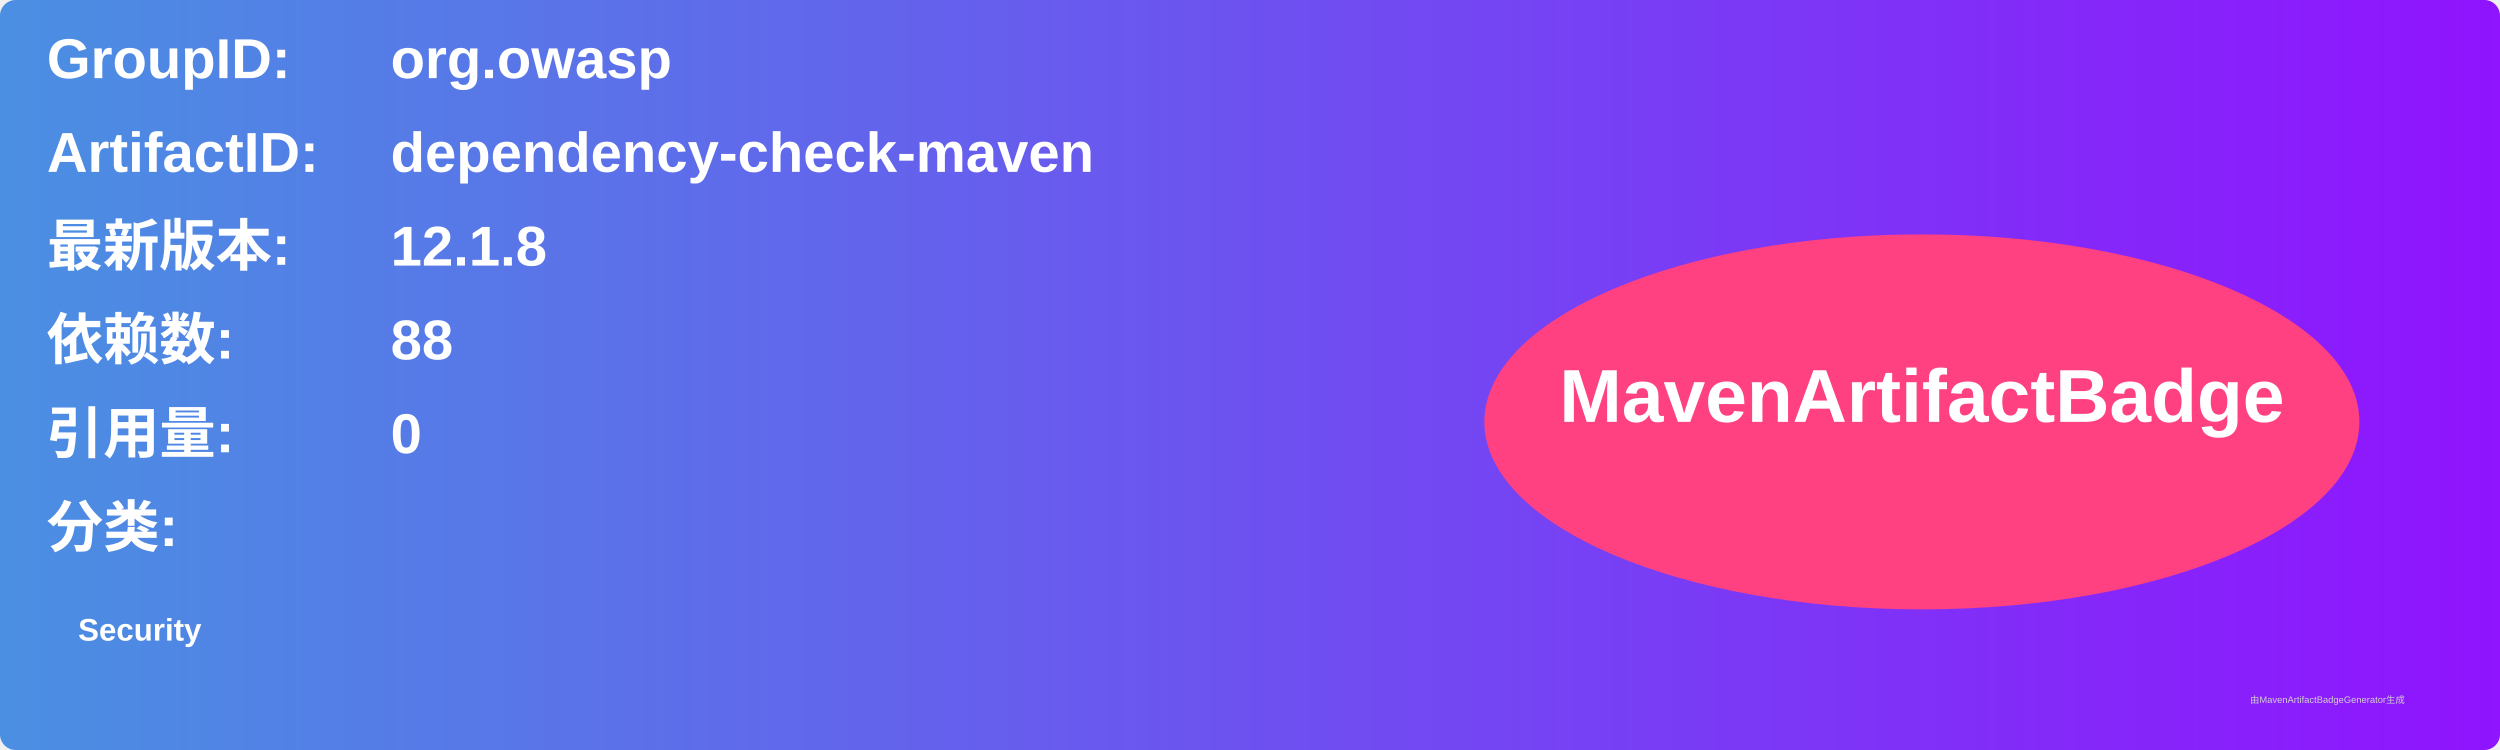
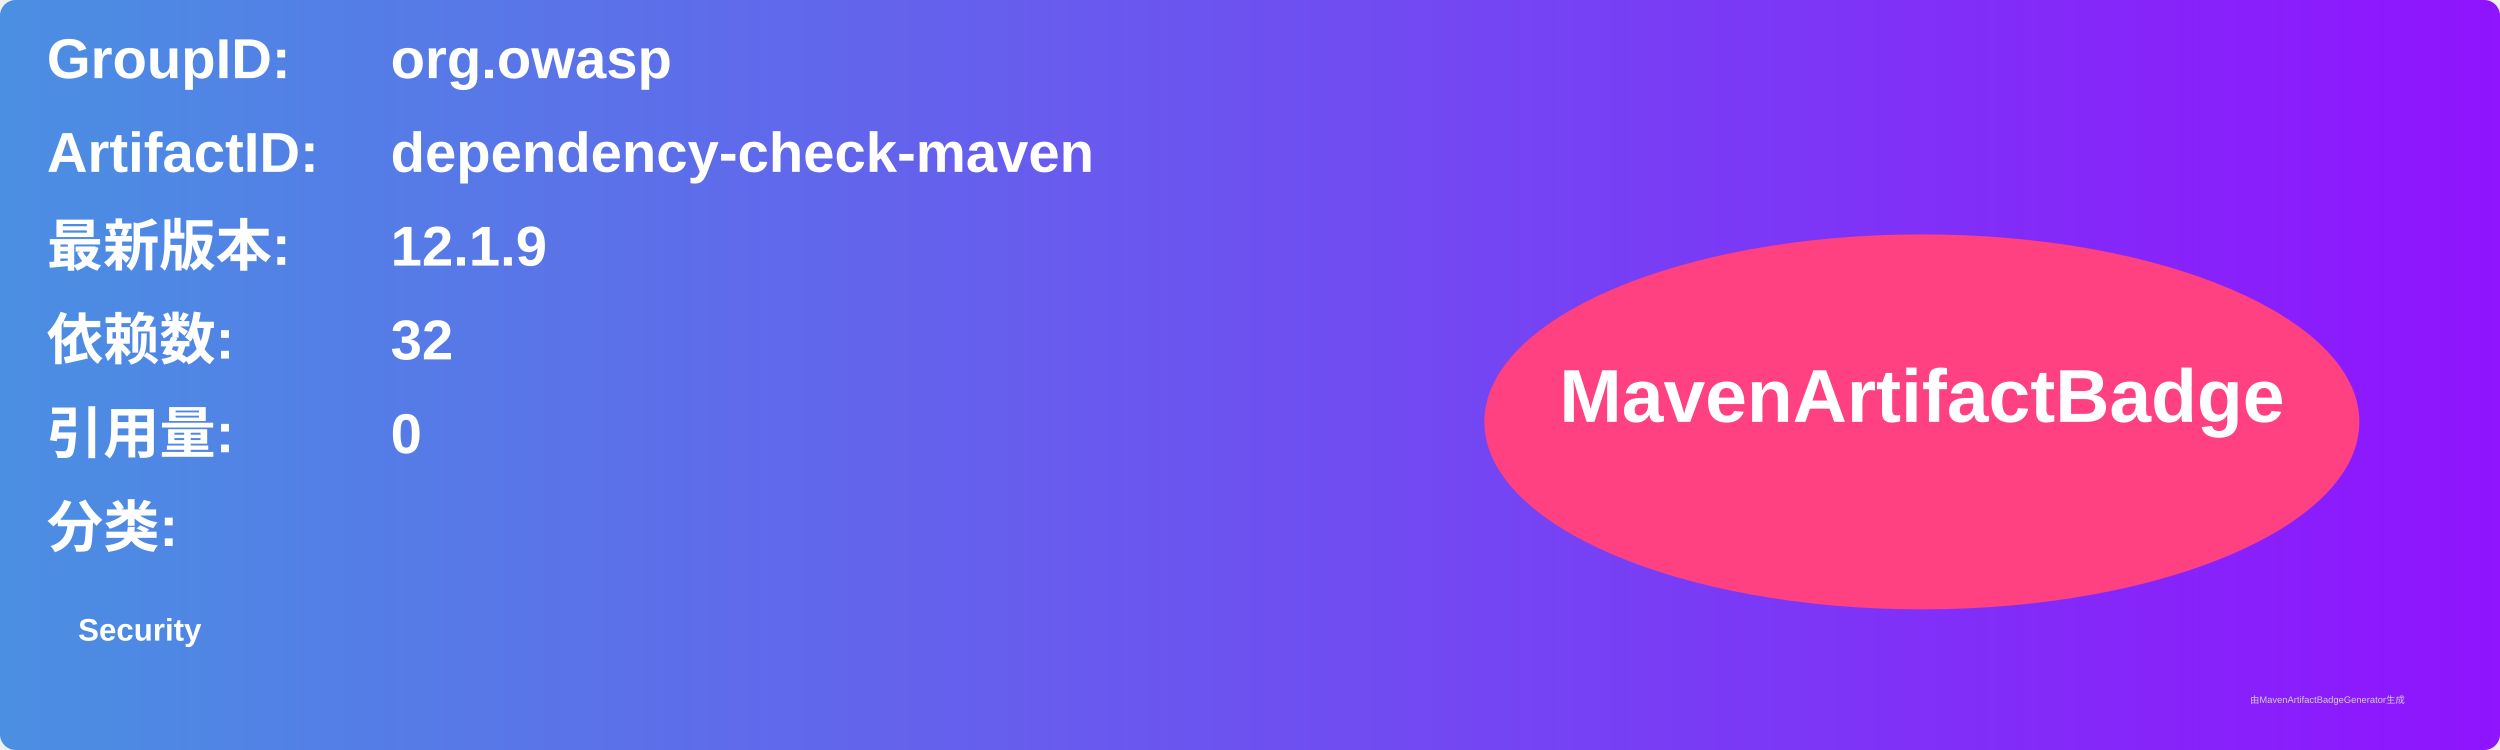
<svg xmlns="http://www.w3.org/2000/svg" width="800" height="240" viewBox="0 0 800 240">
  <linearGradient id="grad" x1="0%" y1="0%" x2="100%" y2="0%">
    <stop offset="0%" stop-color="#4a90e2" />
    <stop offset="100%" stop-color="#9013fe" />
  </linearGradient>
  <rect width="100%" height="100%" rx="5" ry="5" fill="url(#grad)" />
  <g transform="translate(15, 15)">
    <text x="0" y="10" font-family="Arial" font-size="18" fill="white" font-weight="bold" width="260">GroupID:</text>
    <text x="110" y="10" font-family="Arial" font-size="18" fill="white" font-weight="bold" width="460">org.owasp</text>
    <text x="0" y="40" font-family="Arial" font-size="18" fill="white" font-weight="bold" width="260">ArtifactID:</text>
    <text x="110" y="40" font-family="Arial" font-size="18" fill="white" font-weight="bold" width="460">dependency-check-maven</text>
    <text x="0" y="70" font-family="Arial" font-size="18" fill="white" font-weight="bold">最新版本:</text>
    <text x="110" y="70" font-family="Arial" font-size="18" fill="white" font-weight="bold">
-       <tspan font-weight="bold">12.1.8</tspan>
+       <tspan font-weight="bold">12.1.9</tspan>
    </text>
    <text x="0" y="100" font-family="Arial" font-size="18" fill="white" font-weight="bold">依赖数: </text>
    <text x="110" y="100" font-family="Arial" font-size="18" fill="white">
-       <tspan font-weight="bold">88</tspan>
+       <tspan font-weight="bold">32</tspan>
    </text>
    <text x="0" y="130" font-family="Arial" font-size="18" fill="white" font-weight="bold">引用量: </text>
    <text x="110" y="130" font-family="Arial" font-size="18" fill="white">
      <tspan font-weight="bold">0</tspan>
    </text>
    <text x="0" y="160" font-family="Arial" font-size="18" fill="white" font-weight="bold">分类:</text>
    <text x="10" y="190" font-family="Arial" font-size="10" fill="white">
      <tspan font-weight="bold">Security</tspan>
    </text>
    <ellipse cx="600" cy="120" rx="140" ry="60" fill="#ff4081" />
    <text x="600" y="120" text-anchor="middle" font-family="Arial" font-size="24" fill="white" font-weight="bold">MavenArtifactBadge</text>
  </g>
  <text x="720" y="225" font-family="Arial" font-size="3" fill="#d0d0d0">由MavenArtifactBadgeGenerator生成</text>
</svg>
